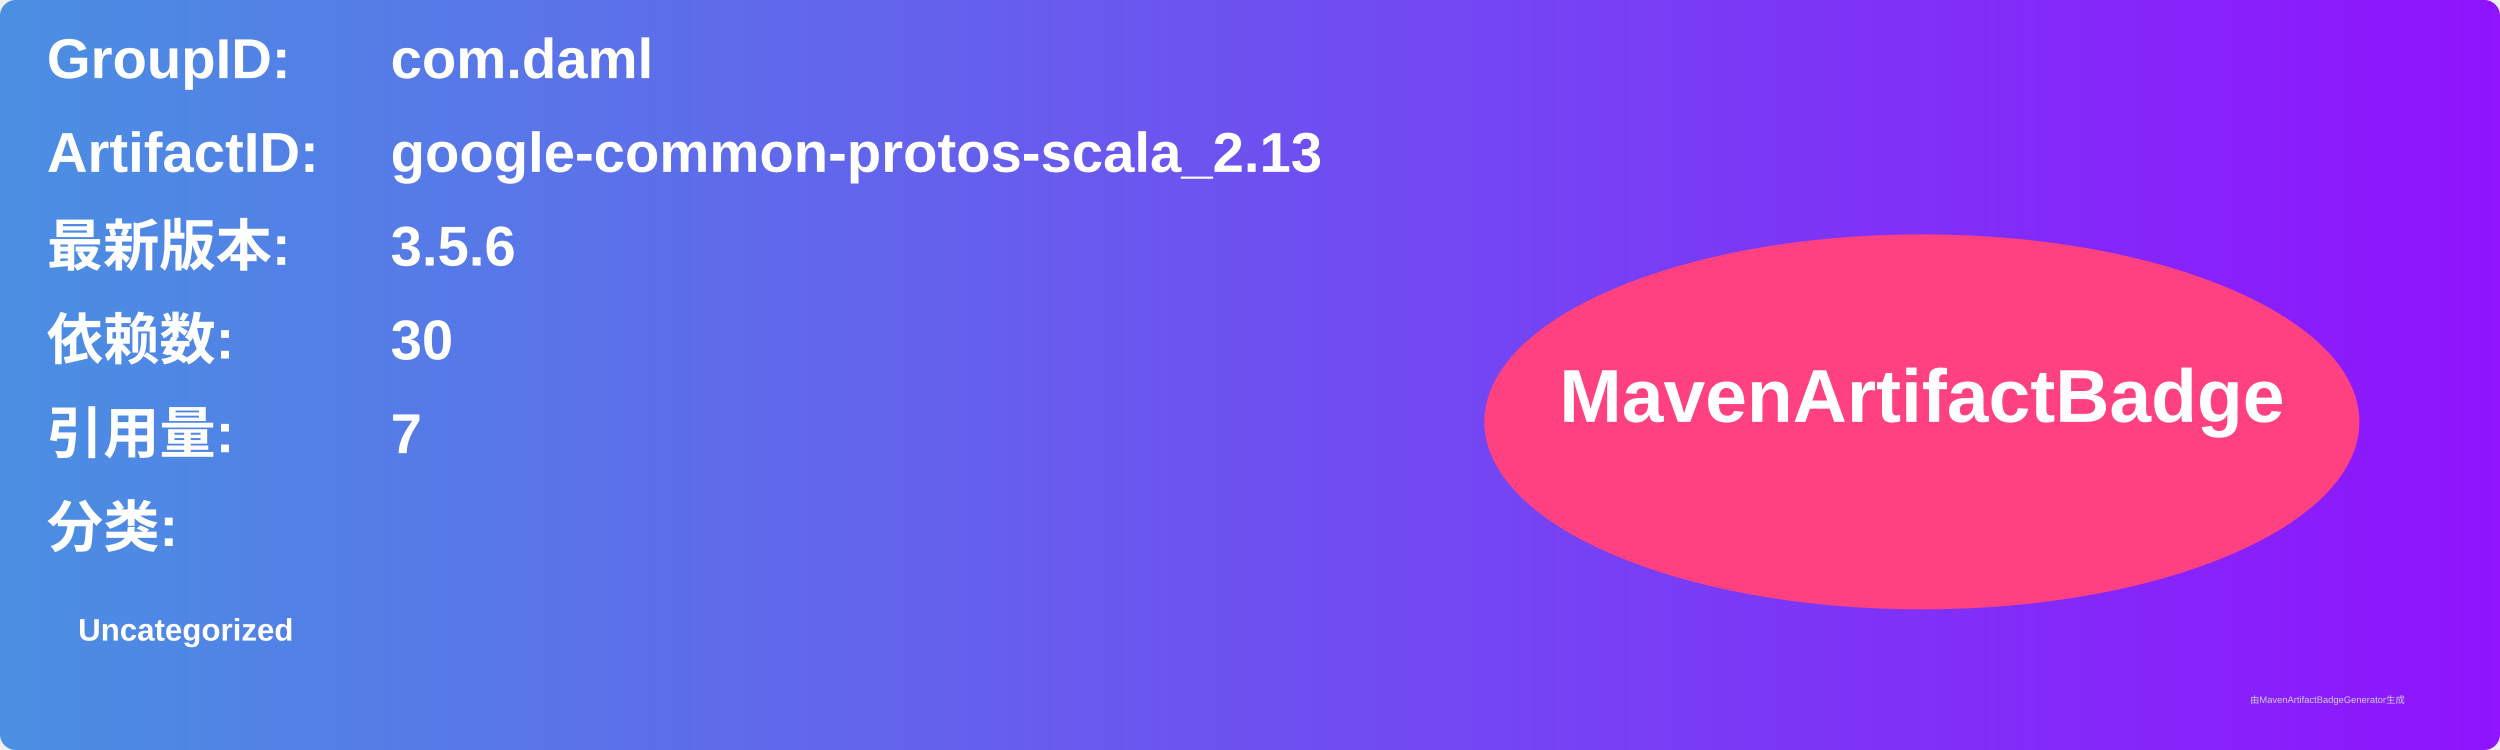
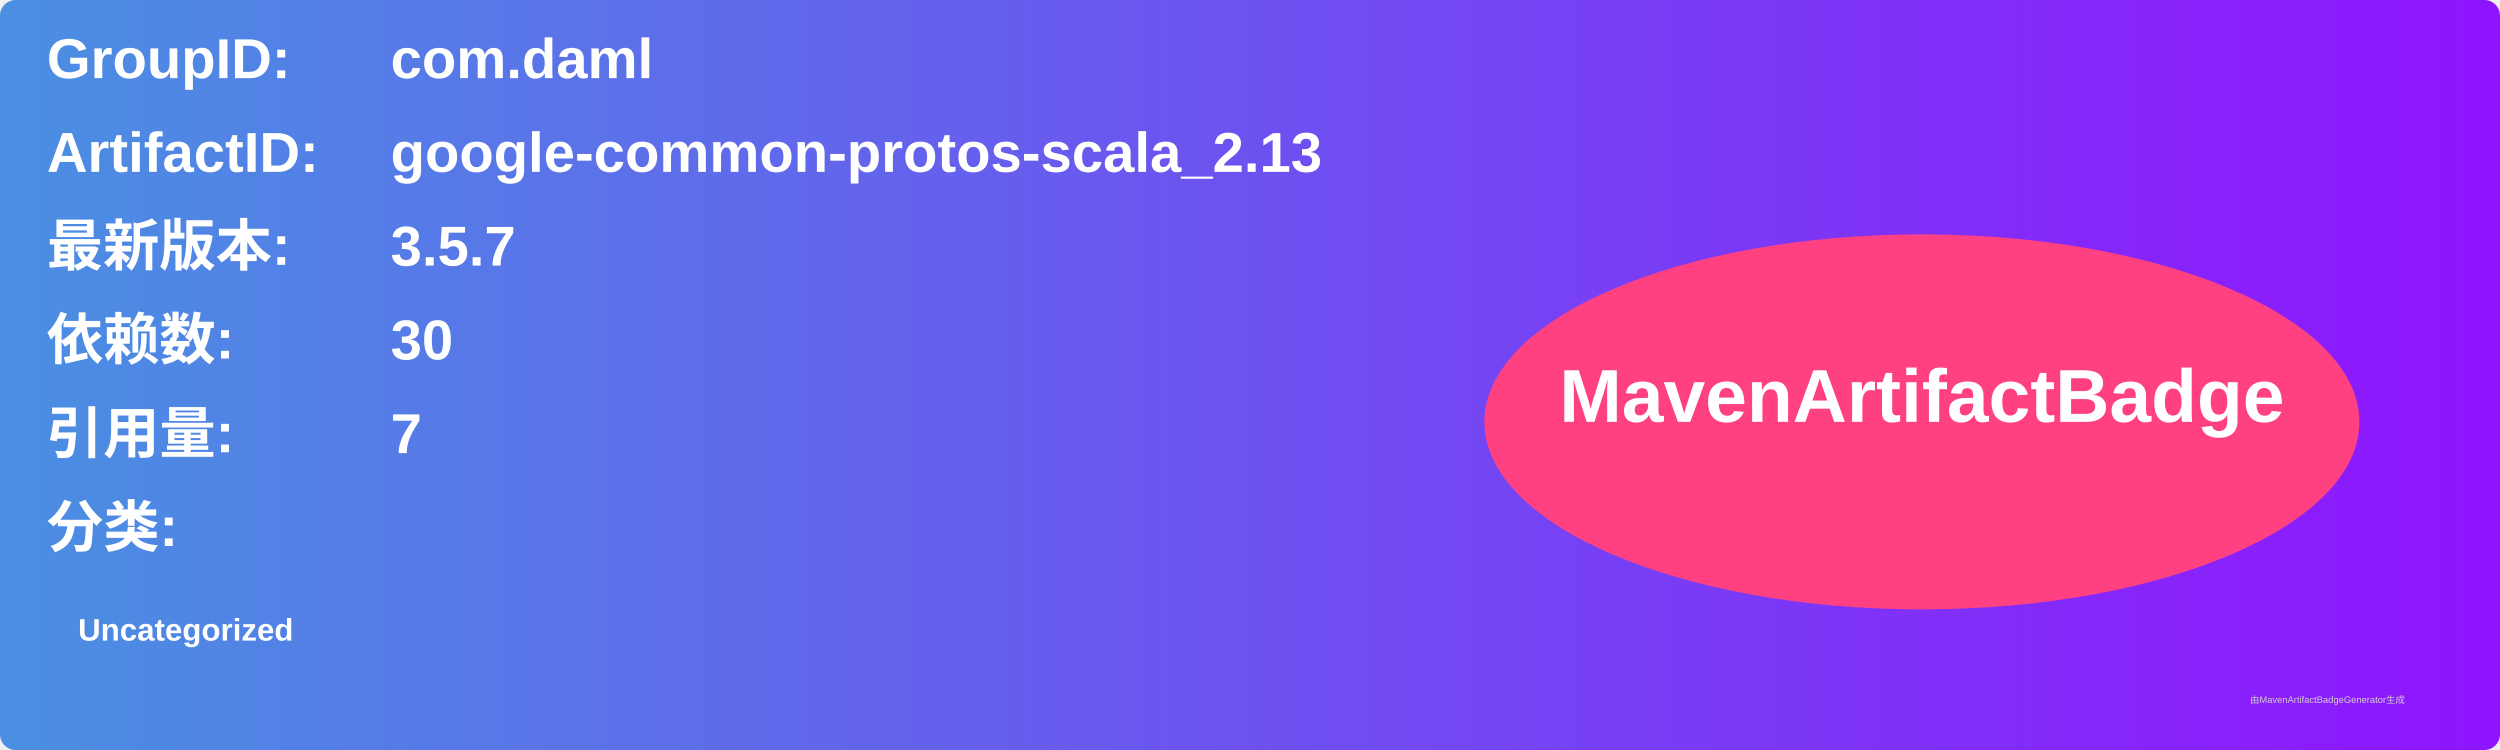
<svg xmlns="http://www.w3.org/2000/svg" width="800" height="240" viewBox="0 0 800 240">
  <linearGradient id="grad" x1="0%" y1="0%" x2="100%" y2="0%">
    <stop offset="0%" stop-color="#4a90e2" />
    <stop offset="100%" stop-color="#9013fe" />
  </linearGradient>
  <rect width="100%" height="100%" rx="5" ry="5" fill="url(#grad)" />
  <g transform="translate(15, 15)">
    <text x="0" y="10" font-family="Arial" font-size="18" fill="white" font-weight="bold" width="260">GroupID:</text>
    <text x="110" y="10" font-family="Arial" font-size="18" fill="white" font-weight="bold" width="460">com.daml</text>
    <text x="0" y="40" font-family="Arial" font-size="18" fill="white" font-weight="bold" width="260">ArtifactID:</text>
    <text x="110" y="40" font-family="Arial" font-size="18" fill="white" font-weight="bold" width="460">google-common-protos-scala_2.13</text>
    <text x="0" y="70" font-family="Arial" font-size="18" fill="white" font-weight="bold">最新版本:</text>
    <text x="110" y="70" font-family="Arial" font-size="18" fill="white" font-weight="bold">
-       <tspan font-weight="bold">3.5.6</tspan>
+       <tspan font-weight="bold">3.5.7</tspan>
    </text>
    <text x="0" y="100" font-family="Arial" font-size="18" fill="white" font-weight="bold">依赖数: </text>
    <text x="110" y="100" font-family="Arial" font-size="18" fill="white">
      <tspan font-weight="bold">30</tspan>
    </text>
    <text x="0" y="130" font-family="Arial" font-size="18" fill="white" font-weight="bold">引用量: </text>
    <text x="110" y="130" font-family="Arial" font-size="18" fill="white">
      <tspan font-weight="bold">7</tspan>
    </text>
    <text x="0" y="160" font-family="Arial" font-size="18" fill="white" font-weight="bold">分类:</text>
    <text x="10" y="190" font-family="Arial" font-size="10" fill="white">
      <tspan font-weight="bold">Uncategorized</tspan>
    </text>
    <ellipse cx="600" cy="120" rx="140" ry="60" fill="#ff4081" />
    <text x="600" y="120" text-anchor="middle" font-family="Arial" font-size="24" fill="white" font-weight="bold">MavenArtifactBadge</text>
  </g>
  <text x="720" y="225" font-family="Arial" font-size="3" fill="#d0d0d0">由MavenArtifactBadgeGenerator生成</text>
</svg>
